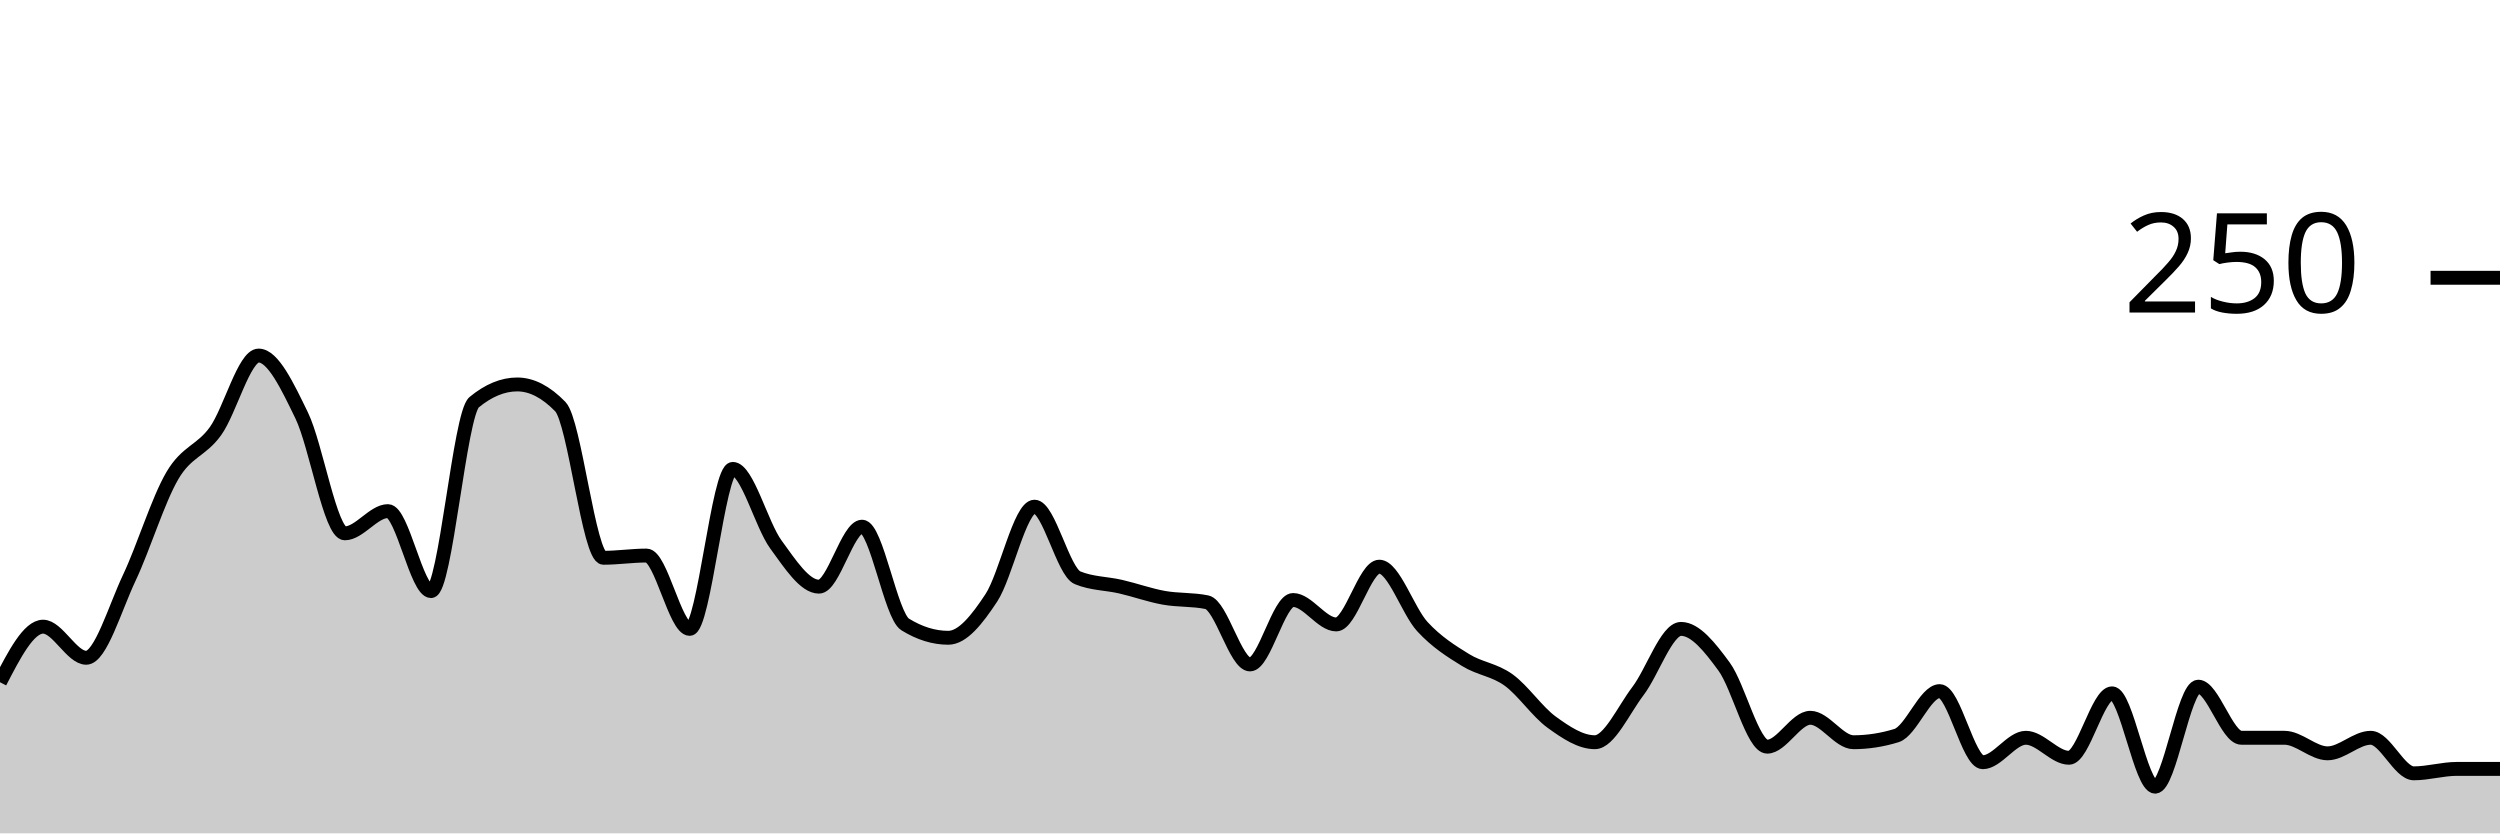
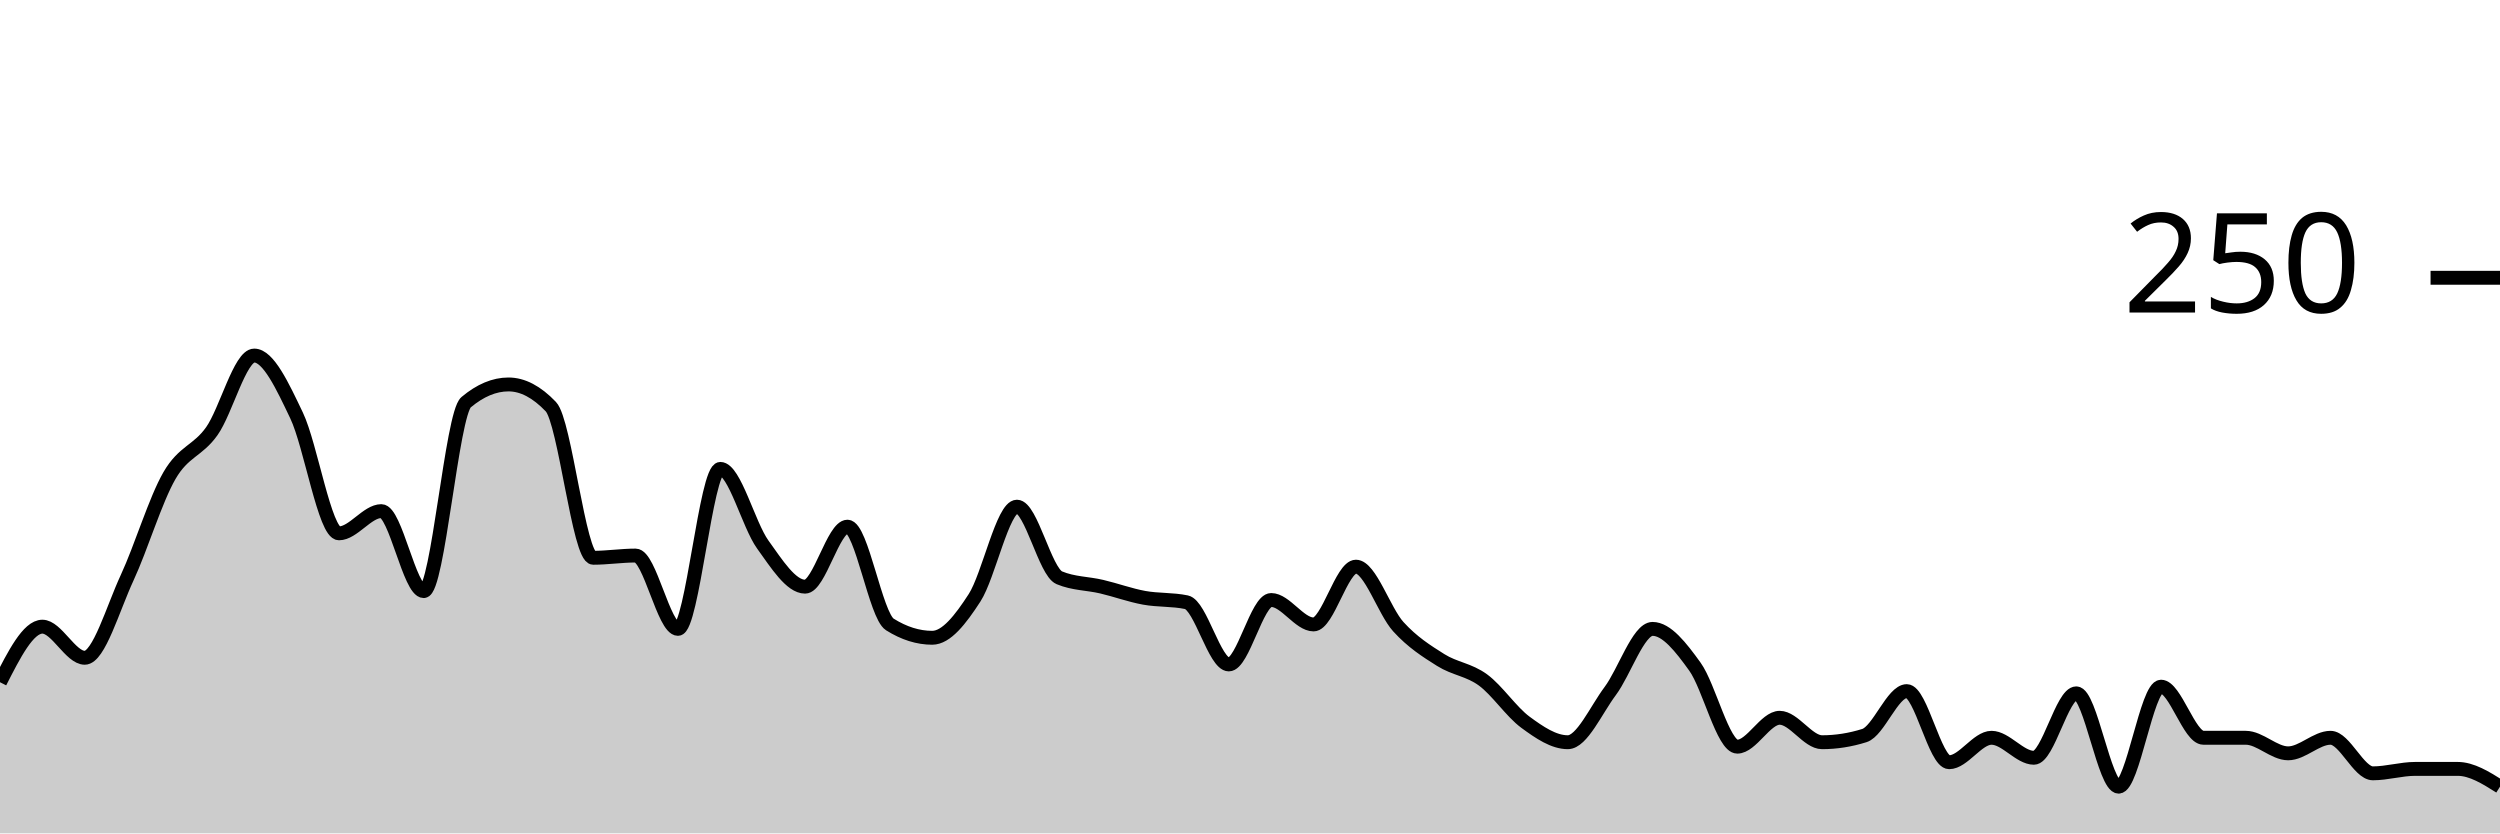
<svg xmlns="http://www.w3.org/2000/svg" viewBox="0 0 180 60">
  <g transform="translate(0,20)">
-     <path class="area" fill="rgba(0, 0, 0, 0.2)" d="M0,29.12C1.034,27.12,2.069,25.12,3.103,25.12C4.138,25.12,5.172,27.36,6.207,27.36C7.241,27.36,8.276,23.787,9.31,21.6C10.345,19.413,11.379,16,12.414,14.24C13.448,12.48,14.483,12.48,15.517,11.04C16.552,9.6,17.586,5.6,18.621,5.6C19.655,5.6,20.69,7.787,21.724,9.92C22.759,12.053,23.793,18.4,24.828,18.4C25.862,18.4,26.897,16.8,27.931,16.8C28.966,16.8,30,22.56,31.034,22.56C32.069,22.56,33.103,9.813,34.138,8.96C35.172,8.107,36.207,7.68,37.241,7.68C38.276,7.68,39.31,8.213,40.345,9.28C41.379,10.347,42.414,20.16,43.448,20.16C44.483,20.16,45.517,20,46.552,20C47.586,20,48.621,25.28,49.655,25.28C50.69,25.28,51.724,13.76,52.759,13.76C53.793,13.76,54.828,17.787,55.862,19.2C56.897,20.613,57.931,22.24,58.966,22.24C60,22.24,61.034,17.92,62.069,17.92C63.103,17.92,64.138,24.32,65.172,24.96C66.207,25.6,67.241,25.92,68.276,25.92C69.31,25.92,70.345,24.613,71.379,23.04C72.414,21.467,73.448,16.48,74.483,16.48C75.517,16.48,76.552,21.173,77.586,21.6C78.621,22.027,79.655,22,80.69,22.24C81.724,22.48,82.759,22.853,83.793,23.04C84.828,23.227,85.862,23.147,86.897,23.36C87.931,23.573,88.966,27.84,90,27.84C91.034,27.84,92.069,23.2,93.103,23.2C94.138,23.2,95.172,24.96,96.207,24.96C97.241,24.96,98.276,20.8,99.31,20.8C100.345,20.8,101.379,24,102.414,25.12C103.448,26.24,104.483,26.88,105.517,27.52C106.552,28.16,107.586,28.213,108.621,28.96C109.655,29.707,110.69,31.253,111.724,32C112.759,32.747,113.793,33.44,114.828,33.44C115.862,33.44,116.897,31.12,117.931,29.76C118.966,28.4,120,25.28,121.034,25.28C122.069,25.28,123.103,26.587,124.138,28C125.172,29.413,126.207,33.76,127.241,33.76C128.276,33.76,129.31,31.68,130.345,31.68C131.379,31.68,132.414,33.44,133.448,33.44C134.483,33.44,135.517,33.28,136.552,32.96C137.586,32.64,138.621,29.76,139.655,29.76C140.69,29.76,141.724,34.88,142.759,34.88C143.793,34.88,144.828,33.12,145.862,33.12C146.897,33.12,147.931,34.56,148.966,34.56C150,34.56,151.034,29.92,152.069,29.92C153.103,29.92,154.138,36.64,155.172,36.64C156.207,36.64,157.241,29.44,158.276,29.44C159.31,29.44,160.345,33.12,161.379,33.12C162.414,33.12,163.448,33.12,164.483,33.12C165.517,33.12,166.552,34.24,167.586,34.24C168.621,34.24,169.655,33.12,170.69,33.12C171.724,33.12,172.759,35.68,173.793,35.68C174.828,35.68,175.862,35.36,176.897,35.36C177.931,35.36,178.966,35.36,180,35.36L180,40C178.966,40,177.931,40,176.897,40C175.862,40,174.828,40,173.793,40C172.759,40,171.724,40,170.69,40C169.655,40,168.621,40,167.586,40C166.552,40,165.517,40,164.483,40C163.448,40,162.414,40,161.379,40C160.345,40,159.31,40,158.276,40C157.241,40,156.207,40,155.172,40C154.138,40,153.103,40,152.069,40C151.034,40,150,40,148.966,40C147.931,40,146.897,40,145.862,40C144.828,40,143.793,40,142.759,40C141.724,40,140.69,40,139.655,40C138.621,40,137.586,40,136.552,40C135.517,40,134.483,40,133.448,40C132.414,40,131.379,40,130.345,40C129.31,40,128.276,40,127.241,40C126.207,40,125.172,40,124.138,40C123.103,40,122.069,40,121.034,40C120,40,118.966,40,117.931,40C116.897,40,115.862,40,114.828,40C113.793,40,112.759,40,111.724,40C110.69,40,109.655,40,108.621,40C107.586,40,106.552,40,105.517,40C104.483,40,103.448,40,102.414,40C101.379,40,100.345,40,99.31,40C98.276,40,97.241,40,96.207,40C95.172,40,94.138,40,93.103,40C92.069,40,91.034,40,90,40C88.966,40,87.931,40,86.897,40C85.862,40,84.828,40,83.793,40C82.759,40,81.724,40,80.69,40C79.655,40,78.621,40,77.586,40C76.552,40,75.517,40,74.483,40C73.448,40,72.414,40,71.379,40C70.345,40,69.31,40,68.276,40C67.241,40,66.207,40,65.172,40C64.138,40,63.103,40,62.069,40C61.034,40,60,40,58.966,40C57.931,40,56.897,40,55.862,40C54.828,40,53.793,40,52.759,40C51.724,40,50.69,40,49.655,40C48.621,40,47.586,40,46.552,40C45.517,40,44.483,40,43.448,40C42.414,40,41.379,40,40.345,40C39.31,40,38.276,40,37.241,40C36.207,40,35.172,40,34.138,40C33.103,40,32.069,40,31.034,40C30,40,28.966,40,27.931,40C26.897,40,25.862,40,24.828,40C23.793,40,22.759,40,21.724,40C20.69,40,19.655,40,18.621,40C17.586,40,16.552,40,15.517,40C14.483,40,13.448,40,12.414,40C11.379,40,10.345,40,9.31,40C8.276,40,7.241,40,6.207,40C5.172,40,4.138,40,3.103,40C2.069,40,1.034,40,0,40Z" />
-     <path class="line" stroke="black" fill="none" d="M0,29.12C1.034,27.12,2.069,25.12,3.103,25.12C4.138,25.12,5.172,27.36,6.207,27.36C7.241,27.36,8.276,23.787,9.31,21.6C10.345,19.413,11.379,16,12.414,14.24C13.448,12.48,14.483,12.48,15.517,11.04C16.552,9.6,17.586,5.6,18.621,5.6C19.655,5.6,20.69,7.787,21.724,9.92C22.759,12.053,23.793,18.4,24.828,18.4C25.862,18.4,26.897,16.8,27.931,16.8C28.966,16.8,30,22.56,31.034,22.56C32.069,22.56,33.103,9.813,34.138,8.96C35.172,8.107,36.207,7.68,37.241,7.68C38.276,7.68,39.31,8.213,40.345,9.28C41.379,10.347,42.414,20.16,43.448,20.16C44.483,20.16,45.517,20,46.552,20C47.586,20,48.621,25.28,49.655,25.28C50.69,25.28,51.724,13.76,52.759,13.76C53.793,13.76,54.828,17.787,55.862,19.2C56.897,20.613,57.931,22.24,58.966,22.24C60,22.24,61.034,17.92,62.069,17.92C63.103,17.92,64.138,24.32,65.172,24.96C66.207,25.6,67.241,25.92,68.276,25.92C69.31,25.92,70.345,24.613,71.379,23.04C72.414,21.467,73.448,16.48,74.483,16.48C75.517,16.48,76.552,21.173,77.586,21.6C78.621,22.027,79.655,22,80.69,22.24C81.724,22.48,82.759,22.853,83.793,23.04C84.828,23.227,85.862,23.147,86.897,23.36C87.931,23.573,88.966,27.84,90,27.84C91.034,27.84,92.069,23.2,93.103,23.2C94.138,23.2,95.172,24.96,96.207,24.96C97.241,24.96,98.276,20.8,99.31,20.8C100.345,20.8,101.379,24,102.414,25.12C103.448,26.24,104.483,26.88,105.517,27.52C106.552,28.16,107.586,28.213,108.621,28.96C109.655,29.707,110.69,31.253,111.724,32C112.759,32.747,113.793,33.44,114.828,33.44C115.862,33.44,116.897,31.12,117.931,29.76C118.966,28.4,120,25.28,121.034,25.28C122.069,25.28,123.103,26.587,124.138,28C125.172,29.413,126.207,33.76,127.241,33.76C128.276,33.76,129.31,31.68,130.345,31.68C131.379,31.68,132.414,33.44,133.448,33.44C134.483,33.44,135.517,33.28,136.552,32.96C137.586,32.64,138.621,29.76,139.655,29.76C140.69,29.76,141.724,34.88,142.759,34.88C143.793,34.88,144.828,33.12,145.862,33.12C146.897,33.12,147.931,34.56,148.966,34.56C150,34.56,151.034,29.92,152.069,29.92C153.103,29.92,154.138,36.64,155.172,36.64C156.207,36.64,157.241,29.44,158.276,29.44C159.31,29.44,160.345,33.12,161.379,33.12C162.414,33.12,163.448,33.12,164.483,33.12C165.517,33.12,166.552,34.24,167.586,34.24C168.621,34.24,169.655,33.12,170.69,33.12C171.724,33.12,172.759,35.68,173.793,35.68C174.828,35.68,175.862,35.36,176.897,35.36C177.931,35.36,178.966,35.36,180,35.36" />
+     <path class="area" fill="rgba(0, 0, 0, 0.2)" d="M0,29.12C1.017,27.12,2.034,25.12,3.051,25.12C4.068,25.12,5.085,27.36,6.102,27.36C7.119,27.36,8.136,23.787,9.153,21.6C10.169,19.413,11.186,16,12.203,14.24C13.22,12.48,14.237,12.48,15.254,11.04C16.271,9.6,17.288,5.6,18.305,5.6C19.322,5.6,20.339,7.787,21.356,9.92C22.373,12.053,23.39,18.4,24.407,18.4C25.424,18.4,26.441,16.8,27.458,16.8C28.475,16.8,29.492,22.56,30.508,22.56C31.525,22.56,32.542,9.813,33.559,8.96C34.576,8.107,35.593,7.68,36.61,7.68C37.627,7.68,38.644,8.213,39.661,9.28C40.678,10.347,41.695,20.16,42.712,20.16C43.729,20.16,44.746,20,45.763,20C46.78,20,47.797,25.28,48.814,25.28C49.831,25.28,50.847,13.76,51.864,13.76C52.881,13.76,53.898,17.787,54.915,19.2C55.932,20.613,56.949,22.24,57.966,22.24C58.983,22.24,60,17.92,61.017,17.92C62.034,17.92,63.051,24.32,64.068,24.96C65.085,25.6,66.102,25.92,67.119,25.92C68.136,25.92,69.153,24.613,70.169,23.04C71.186,21.467,72.203,16.48,73.22,16.48C74.237,16.48,75.254,21.173,76.271,21.6C77.288,22.027,78.305,22,79.322,22.24C80.339,22.48,81.356,22.853,82.373,23.04C83.39,23.227,84.407,23.147,85.424,23.36C86.441,23.573,87.458,27.84,88.475,27.84C89.492,27.84,90.508,23.2,91.525,23.2C92.542,23.2,93.559,24.96,94.576,24.96C95.593,24.96,96.61,20.8,97.627,20.8C98.644,20.8,99.661,24,100.678,25.12C101.695,26.24,102.712,26.88,103.729,27.52C104.746,28.16,105.763,28.213,106.78,28.96C107.797,29.707,108.814,31.253,109.831,32C110.847,32.747,111.864,33.44,112.881,33.44C113.898,33.44,114.915,31.12,115.932,29.76C116.949,28.4,117.966,25.28,118.983,25.28C120,25.28,121.017,26.587,122.034,28C123.051,29.413,124.068,33.76,125.085,33.76C126.102,33.76,127.119,31.68,128.136,31.68C129.153,31.68,130.169,33.44,131.186,33.44C132.203,33.44,133.22,33.28,134.237,32.96C135.254,32.64,136.271,29.76,137.288,29.76C138.305,29.76,139.322,34.88,140.339,34.88C141.356,34.88,142.373,33.12,143.39,33.12C144.407,33.12,145.424,34.56,146.441,34.56C147.458,34.56,148.475,29.92,149.492,29.92C150.508,29.92,151.525,36.64,152.542,36.64C153.559,36.64,154.576,29.44,155.593,29.44C156.61,29.44,157.627,33.12,158.644,33.12C159.661,33.12,160.678,33.12,161.695,33.12C162.712,33.12,163.729,34.24,164.746,34.24C165.763,34.24,166.78,33.12,167.797,33.12C168.814,33.12,169.831,35.68,170.847,35.68C171.864,35.68,172.881,35.36,173.898,35.36C174.915,35.36,175.932,35.36,176.949,35.36C177.966,35.36,178.983,36,180,36.64L180,40C178.983,40,177.966,40,176.949,40C175.932,40,174.915,40,173.898,40C172.881,40,171.864,40,170.847,40C169.831,40,168.814,40,167.797,40C166.78,40,165.763,40,164.746,40C163.729,40,162.712,40,161.695,40C160.678,40,159.661,40,158.644,40C157.627,40,156.61,40,155.593,40C154.576,40,153.559,40,152.542,40C151.525,40,150.508,40,149.492,40C148.475,40,147.458,40,146.441,40C145.424,40,144.407,40,143.39,40C142.373,40,141.356,40,140.339,40C139.322,40,138.305,40,137.288,40C136.271,40,135.254,40,134.237,40C133.22,40,132.203,40,131.186,40C130.169,40,129.153,40,128.136,40C127.119,40,126.102,40,125.085,40C124.068,40,123.051,40,122.034,40C121.017,40,120,40,118.983,40C117.966,40,116.949,40,115.932,40C114.915,40,113.898,40,112.881,40C111.864,40,110.847,40,109.831,40C108.814,40,107.797,40,106.78,40C105.763,40,104.746,40,103.729,40C102.712,40,101.695,40,100.678,40C99.661,40,98.644,40,97.627,40C96.61,40,95.593,40,94.576,40C93.559,40,92.542,40,91.525,40C90.508,40,89.492,40,88.475,40C87.458,40,86.441,40,85.424,40C84.407,40,83.39,40,82.373,40C81.356,40,80.339,40,79.322,40C78.305,40,77.288,40,76.271,40C75.254,40,74.237,40,73.22,40C72.203,40,71.186,40,70.169,40C69.153,40,68.136,40,67.119,40C66.102,40,65.085,40,64.068,40C63.051,40,62.034,40,61.017,40C60,40,58.983,40,57.966,40C56.949,40,55.932,40,54.915,40C53.898,40,52.881,40,51.864,40C50.847,40,49.831,40,48.814,40C47.797,40,46.78,40,45.763,40C44.746,40,43.729,40,42.712,40C41.695,40,40.678,40,39.661,40C38.644,40,37.627,40,36.61,40C35.593,40,34.576,40,33.559,40C32.542,40,31.525,40,30.508,40C29.492,40,28.475,40,27.458,40C26.441,40,25.424,40,24.407,40C23.39,40,22.373,40,21.356,40C20.339,40,19.322,40,18.305,40C17.288,40,16.271,40,15.254,40C14.237,40,13.22,40,12.203,40C11.186,40,10.169,40,9.153,40C8.136,40,7.119,40,6.102,40C5.085,40,4.068,40,3.051,40C2.034,40,1.017,40,0,40Z" />
+     <path class="line" stroke="black" fill="none" d="M0,29.12C1.017,27.12,2.034,25.12,3.051,25.12C4.068,25.12,5.085,27.36,6.102,27.36C7.119,27.36,8.136,23.787,9.153,21.6C10.169,19.413,11.186,16,12.203,14.24C13.22,12.48,14.237,12.48,15.254,11.04C16.271,9.6,17.288,5.6,18.305,5.6C19.322,5.6,20.339,7.787,21.356,9.92C22.373,12.053,23.39,18.4,24.407,18.4C25.424,18.4,26.441,16.8,27.458,16.8C28.475,16.8,29.492,22.56,30.508,22.56C31.525,22.56,32.542,9.813,33.559,8.96C34.576,8.107,35.593,7.68,36.61,7.68C37.627,7.68,38.644,8.213,39.661,9.28C40.678,10.347,41.695,20.16,42.712,20.16C43.729,20.16,44.746,20,45.763,20C46.78,20,47.797,25.28,48.814,25.28C49.831,25.28,50.847,13.76,51.864,13.76C52.881,13.76,53.898,17.787,54.915,19.2C55.932,20.613,56.949,22.24,57.966,22.24C58.983,22.24,60,17.92,61.017,17.92C62.034,17.92,63.051,24.32,64.068,24.96C65.085,25.6,66.102,25.92,67.119,25.92C68.136,25.92,69.153,24.613,70.169,23.04C71.186,21.467,72.203,16.48,73.22,16.48C74.237,16.48,75.254,21.173,76.271,21.6C77.288,22.027,78.305,22,79.322,22.24C80.339,22.48,81.356,22.853,82.373,23.04C83.39,23.227,84.407,23.147,85.424,23.36C86.441,23.573,87.458,27.84,88.475,27.84C89.492,27.84,90.508,23.2,91.525,23.2C92.542,23.2,93.559,24.96,94.576,24.96C95.593,24.96,96.61,20.8,97.627,20.8C98.644,20.8,99.661,24,100.678,25.12C101.695,26.24,102.712,26.88,103.729,27.52C104.746,28.16,105.763,28.213,106.78,28.96C107.797,29.707,108.814,31.253,109.831,32C110.847,32.747,111.864,33.44,112.881,33.44C113.898,33.44,114.915,31.12,115.932,29.76C116.949,28.4,117.966,25.28,118.983,25.28C120,25.28,121.017,26.587,122.034,28C123.051,29.413,124.068,33.76,125.085,33.76C126.102,33.76,127.119,31.68,128.136,31.68C129.153,31.68,130.169,33.44,131.186,33.44C132.203,33.44,133.22,33.28,134.237,32.96C135.254,32.64,136.271,29.76,137.288,29.76C138.305,29.76,139.322,34.88,140.339,34.88C141.356,34.88,142.373,33.12,143.39,33.12C144.407,33.12,145.424,34.56,146.441,34.56C147.458,34.56,148.475,29.92,149.492,29.92C150.508,29.92,151.525,36.64,152.542,36.64C153.559,36.64,154.576,29.44,155.593,29.44C156.61,29.44,157.627,33.12,158.644,33.12C159.661,33.12,160.678,33.12,161.695,33.12C162.712,33.12,163.729,34.24,164.746,34.24C165.763,34.24,166.78,33.12,167.797,33.12C168.814,33.12,169.831,35.68,170.847,35.68C171.864,35.68,172.881,35.36,173.898,35.36C174.915,35.36,175.932,35.36,176.949,35.36C177.966,35.36,178.983,36,180,36.64" />
    <path class="axis-ceiling" stroke-width="1" stroke="black" fill="none" d="M175,0L180,0" />
    <text class="axis-ceiling-label" font-family="sans-serif" text-anchor="end" font-size="10px" x="170" y="2.5">250</text>
  </g>
</svg>
